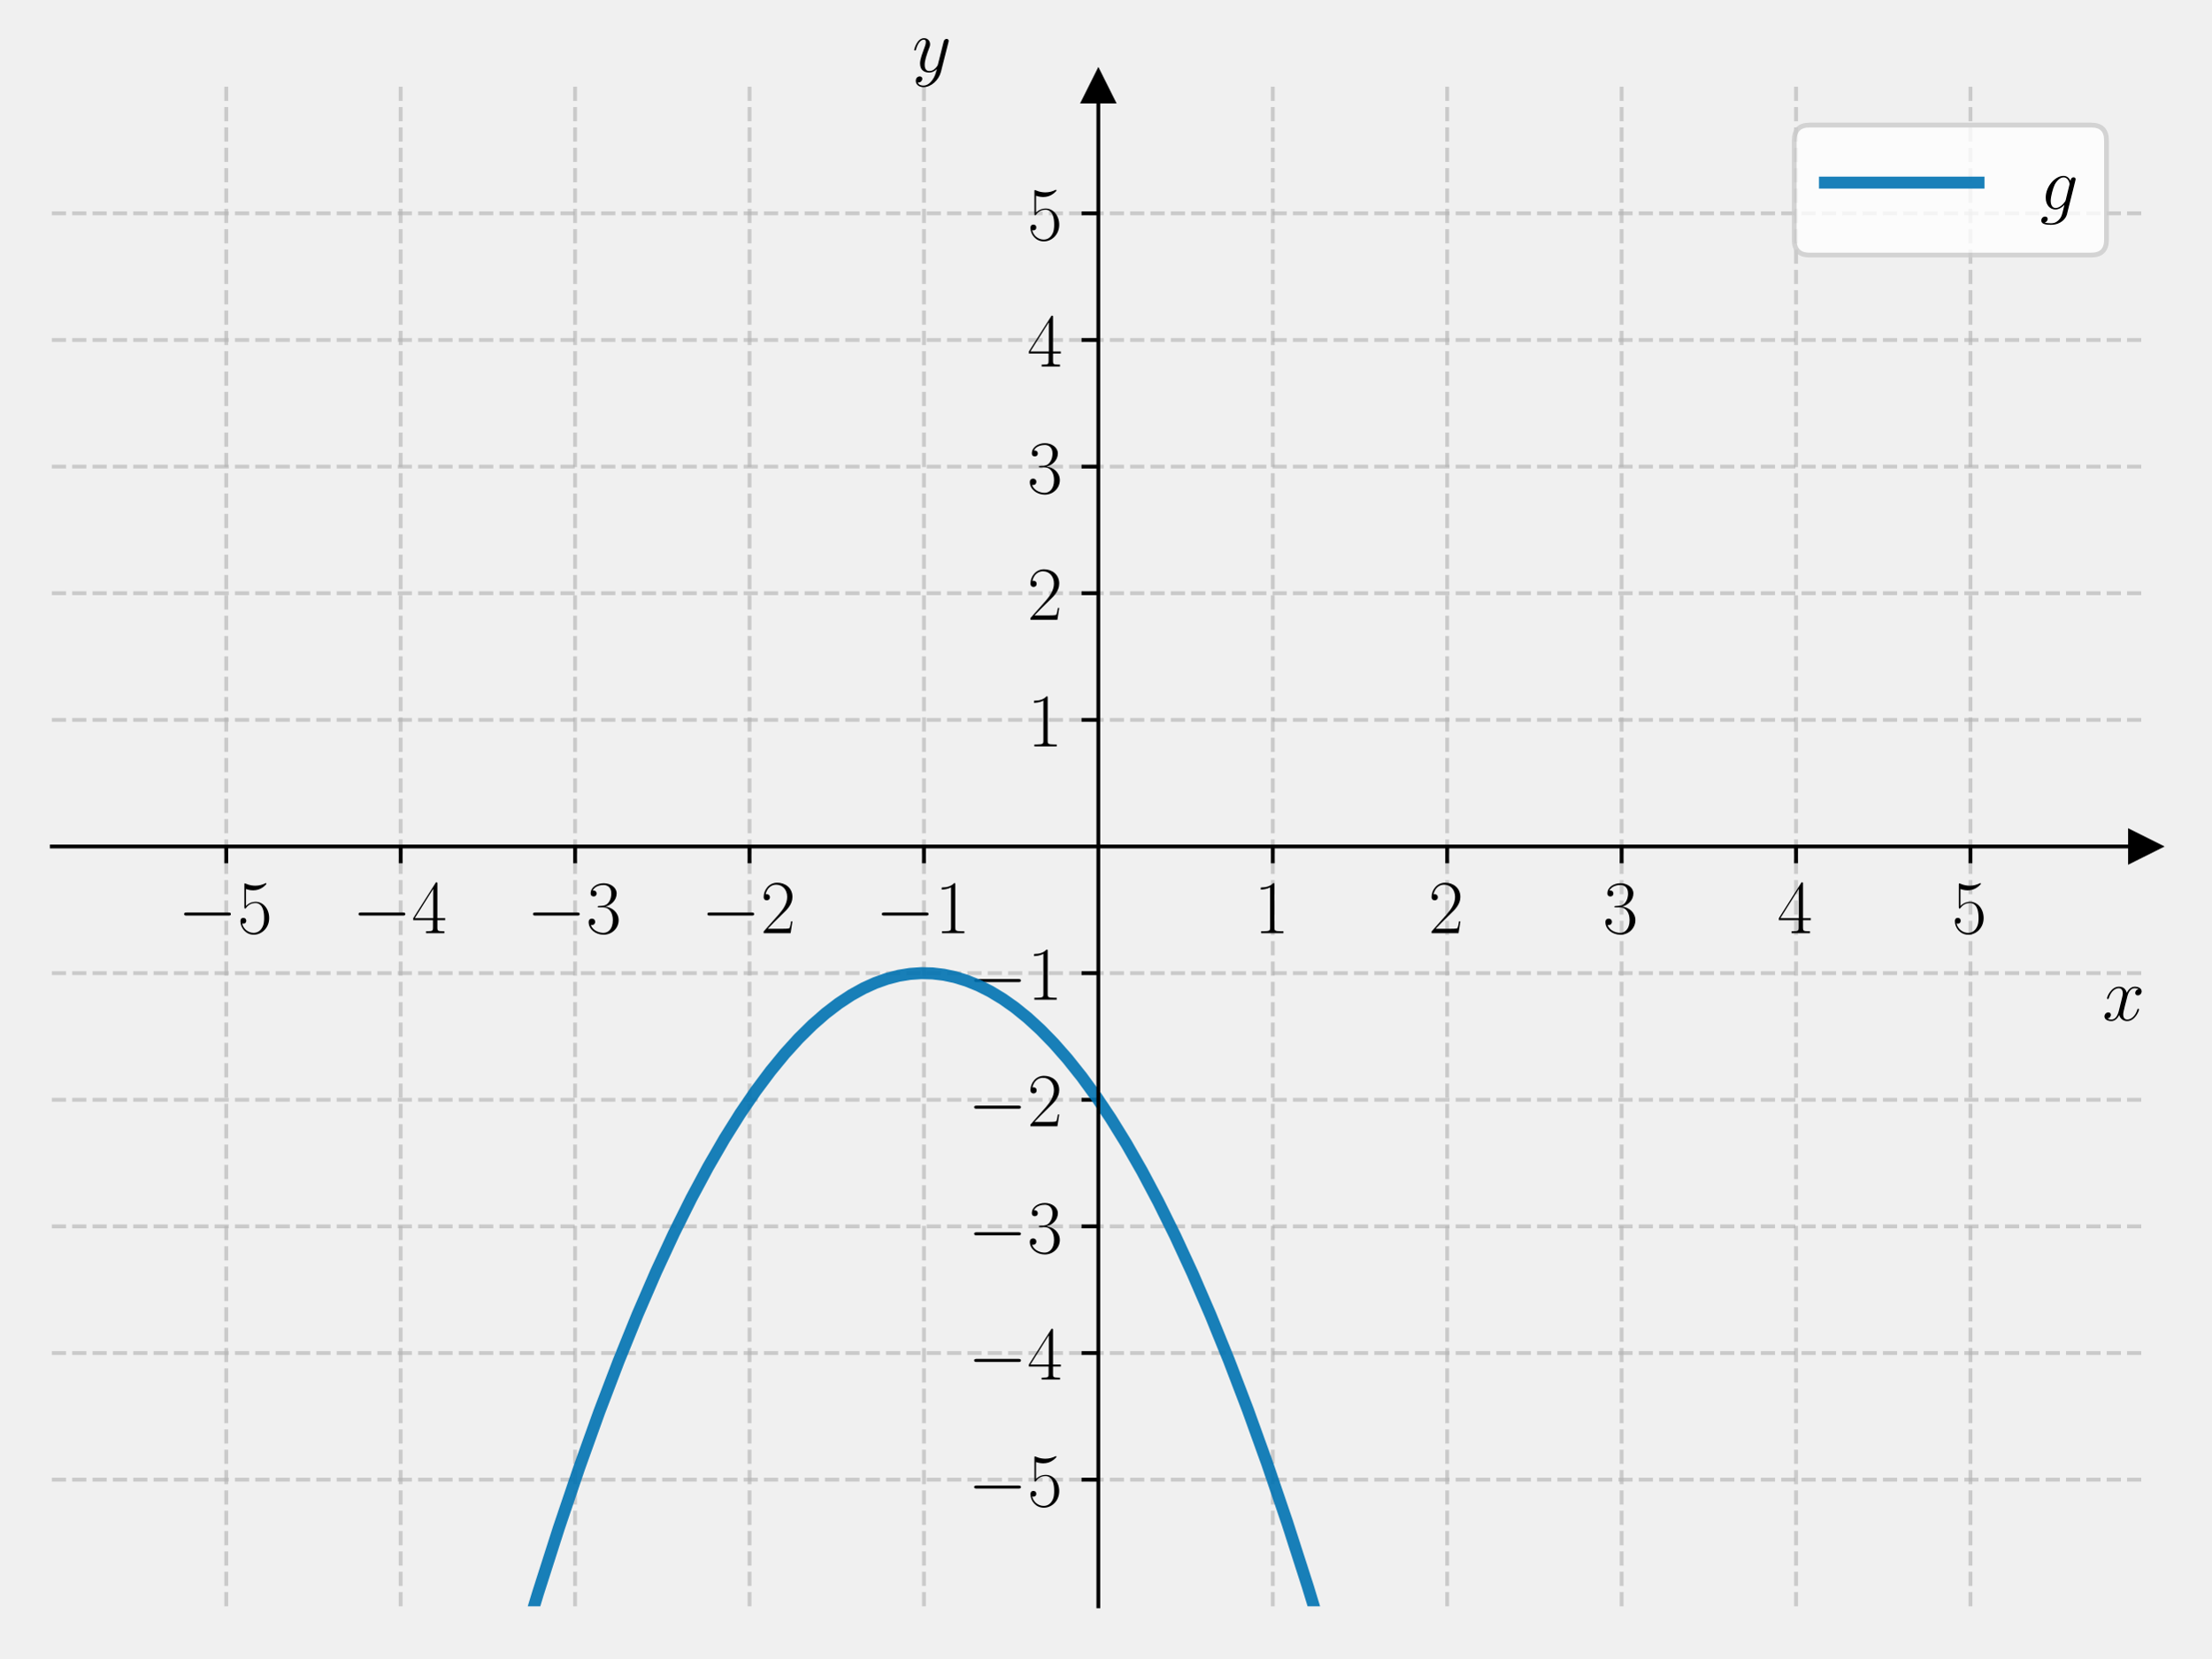
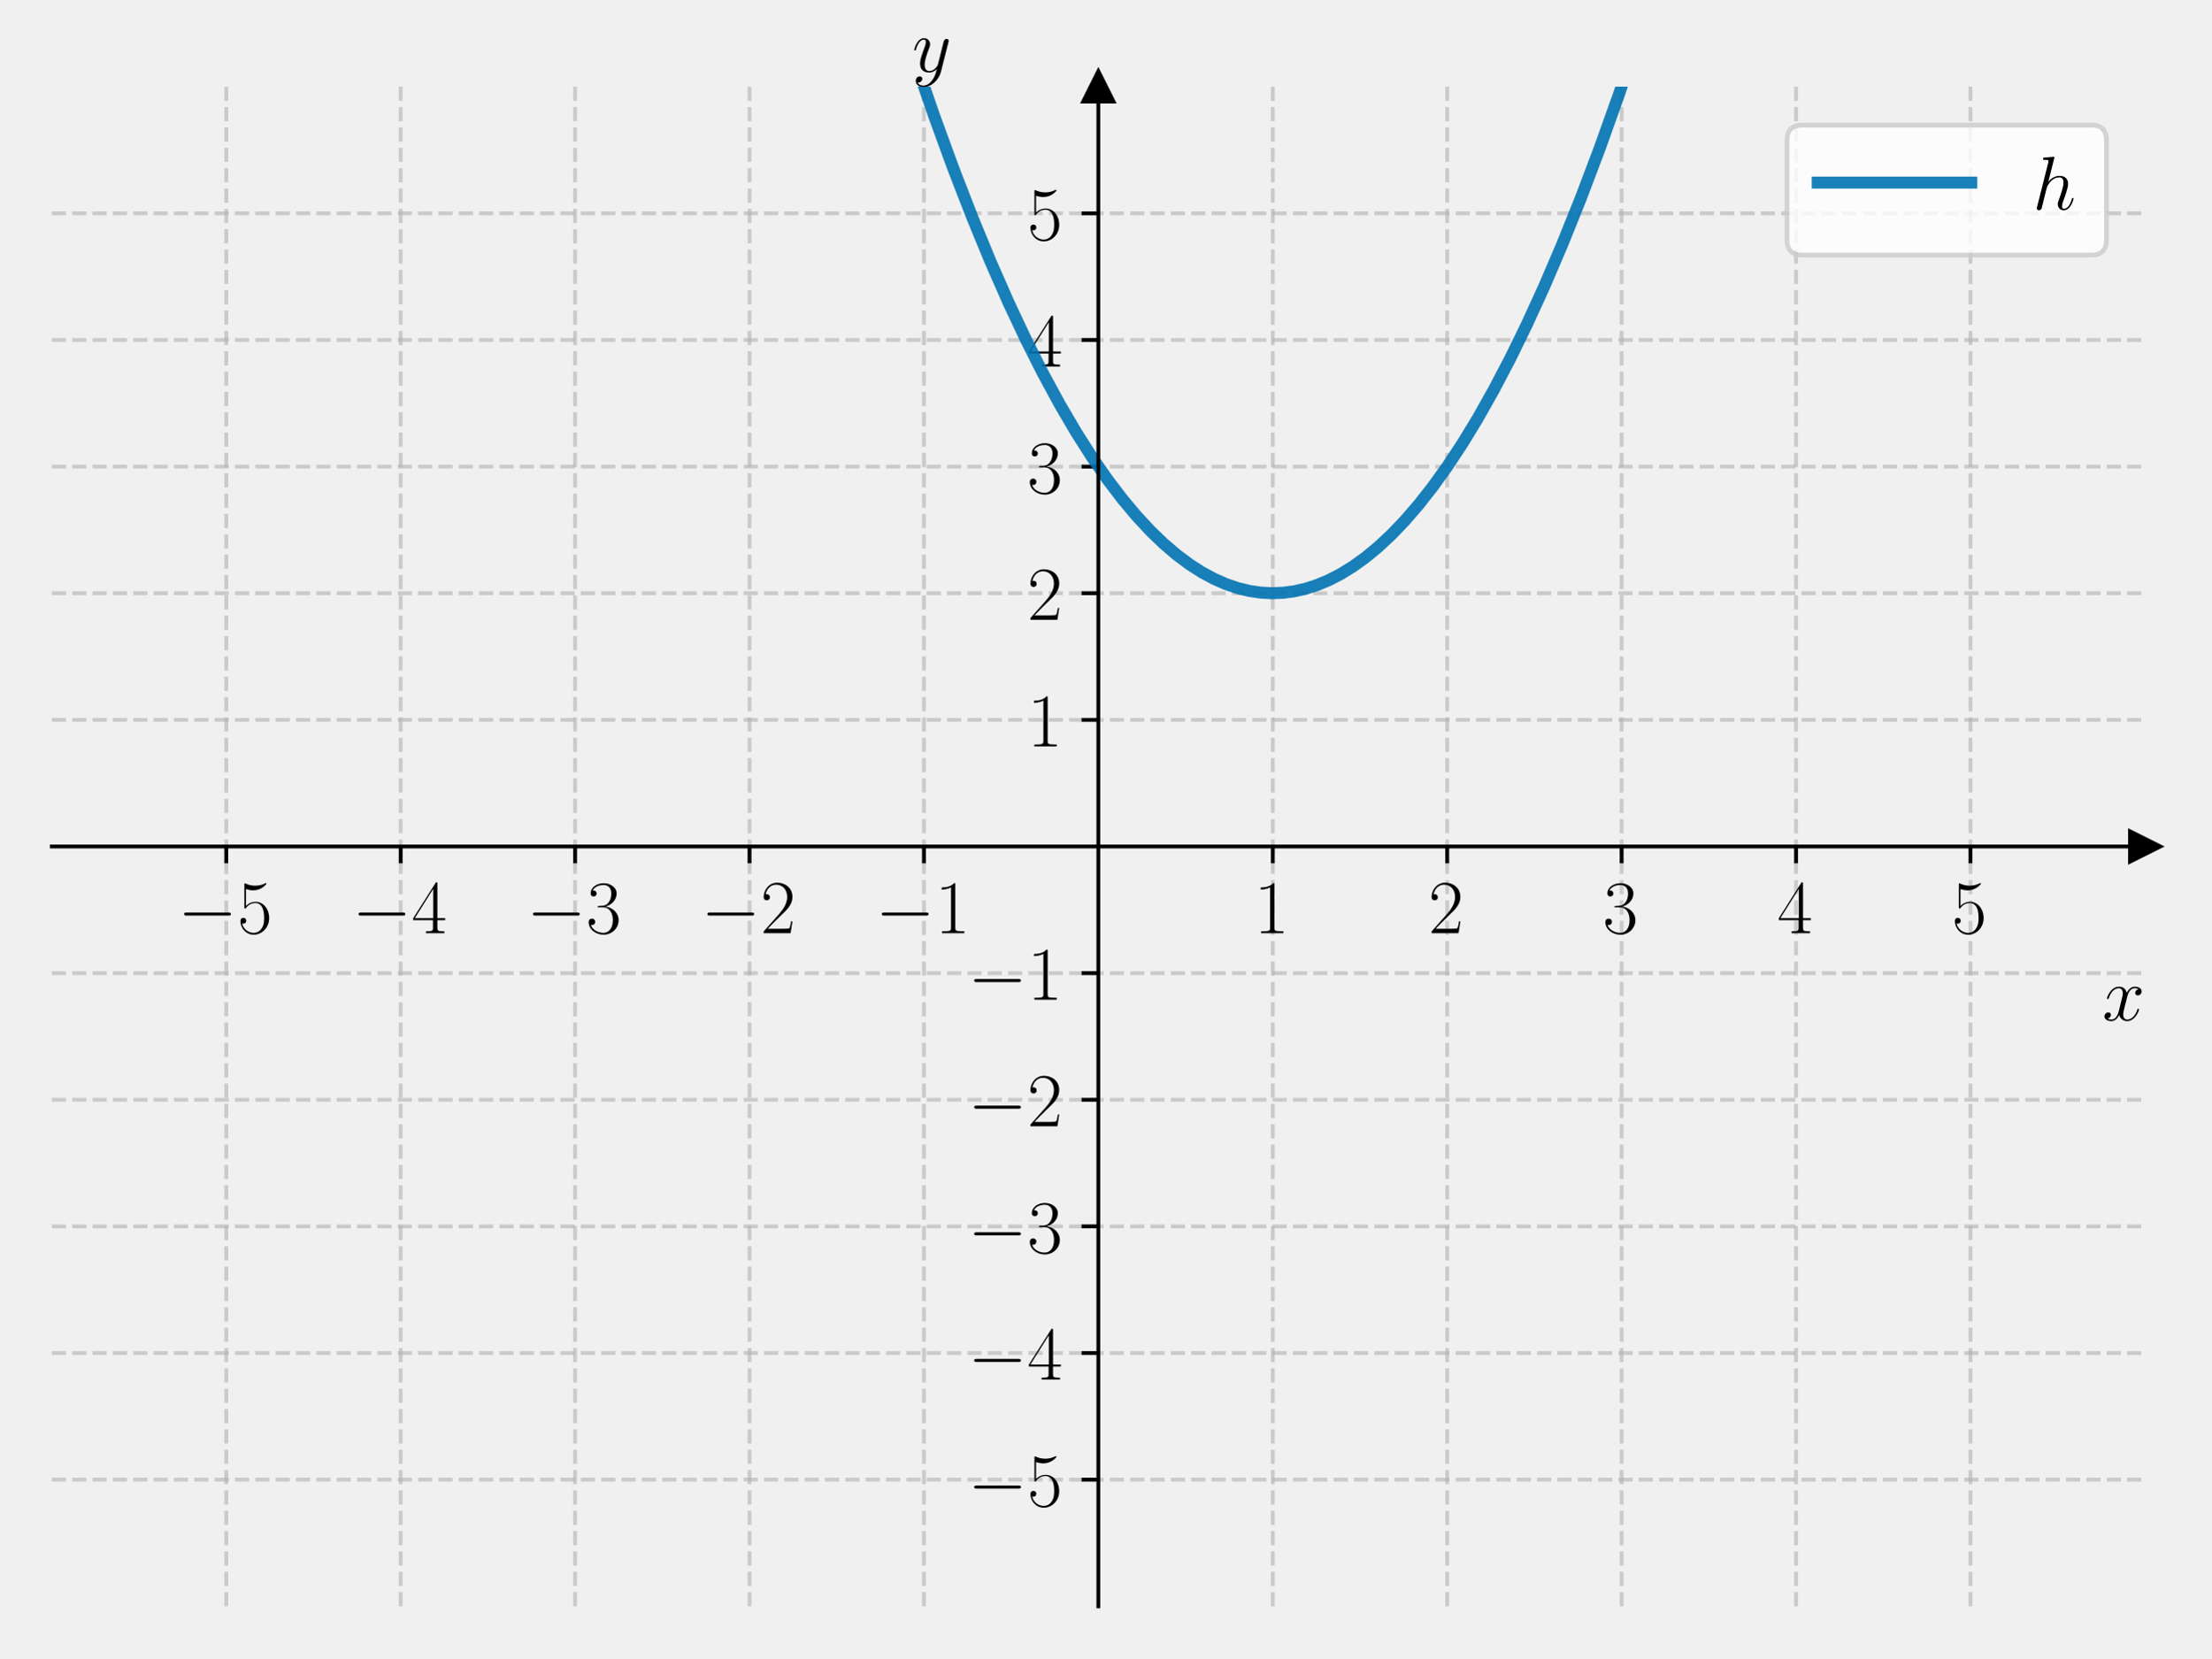
<svg xmlns="http://www.w3.org/2000/svg" xmlns:xlink="http://www.w3.org/1999/xlink" width="460.8pt" height="345.6pt" viewBox="0 0 460.8 345.6" version="1.1">
  <defs>
    <style type="text/css">*{stroke-linejoin: round; stroke-linecap: butt}</style>
  </defs>
  <g id="figure_1">
    <g id="patch_1">
      <path d="M 0 345.6  L 460.8 345.6  L 460.8 0  L 0 0  L 0 345.6  z " style="fill: none" />
    </g>
    <g id="axes_1">
      <g id="patch_2">
        <path d="M 10.8 334.8  L 447 334.8  L 447 18.065  L 10.8 18.065  L 10.8 334.8  z " style="fill: none" />
      </g>
      <g id="matplotlib.axis_1">
        <g id="xtick_1">
          <g id="line2d_1">
-             <path d="M 47.15 334.8  L 47.15 18.065  " clip-path="url(#pd7339c4976)" style="fill: none; stroke-dasharray: 2.96,1.28; stroke-dashoffset: 0; stroke: #b0b0b0; stroke-opacity: 0.6; stroke-width: 0.8" />
+             <path d="M 47.15 334.8  L 47.15 18.065  " clip-path="url(#pfa0131307f)" style="fill: none; stroke-dasharray: 2.96,1.28; stroke-dashoffset: 0; stroke: #b0b0b0; stroke-opacity: 0.6; stroke-width: 0.8" />
          </g>
          <g id="line2d_2">
            <defs>
-               <path id="m76a065bb85" d="M 0 0  L 0 3.5  " style="stroke: #000000; stroke-width: 0.8" />
+               <path id="me1e296fa30" d="M 0 0  L 0 3.5  " style="stroke: #000000; stroke-width: 0.8" />
            </defs>
            <g>
-               <use xlink:href="#m76a065bb85" x="47.15" y="176.432" style="stroke: #000000; stroke-width: 0.8" />
+               <use xlink:href="#me1e296fa30" x="47.15" y="176.432" style="stroke: #000000; stroke-width: 0.8" />
            </g>
          </g>
          <g id="text_1">
            <g transform="translate(37.04901 194.5019) scale(0.16 -0.16)">
              <defs>
                <path id="CMSY10-0" d="M 4218 1472  C 4326 1472 4442 1472 4442 1600  C 4442 1728 4326 1728 4218 1728  L 755 1728  C 646 1728 531 1728 531 1600  C 531 1472 646 1472 755 1472  L 4218 1472  z " transform="scale(0.015625)" />
                <path id="CMR17-35" d="M 730 3692  C 794 3666 1056 3584 1325 3584  C 1920 3584 2246 3911 2432 4100  C 2432 4157 2432 4192 2394 4192  C 2387 4192 2374 4192 2323 4163  C 2099 4058 1837 3973 1517 3973  C 1325 3973 1037 3999 723 4139  C 653 4171 640 4171 634 4171  C 602 4171 595 4164 595 4037  L 595 2203  C 595 2089 595 2057 659 2057  C 691 2057 704 2070 736 2114  C 941 2401 1222 2522 1542 2522  C 1766 2522 2246 2382 2246 1289  C 2246 1085 2246 715 2054 421  C 1894 159 1645 25 1370 25  C 947 25 518 320 403 814  C 429 807 480 795 506 795  C 589 795 749 840 749 1038  C 749 1210 627 1280 506 1280  C 358 1280 262 1190 262 1011  C 262 454 704 -128 1382 -128  C 2042 -128 2669 440 2669 1264  C 2669 2030 2170 2624 1549 2624  C 1222 2624 947 2503 730 2274  L 730 3692  z " transform="scale(0.015625)" />
              </defs>
              <use xlink:href="#CMSY10-0" transform="scale(0.996264)" />
              <use xlink:href="#CMR17-35" transform="translate(77.48747 0) scale(0.996264)" />
            </g>
          </g>
        </g>
        <g id="xtick_2">
          <g id="line2d_3">
-             <path d="M 83.5 334.8  L 83.5 18.065  " clip-path="url(#pd7339c4976)" style="fill: none; stroke-dasharray: 2.96,1.28; stroke-dashoffset: 0; stroke: #b0b0b0; stroke-opacity: 0.6; stroke-width: 0.8" />
+             <path d="M 83.5 334.8  L 83.5 18.065  " clip-path="url(#pfa0131307f)" style="fill: none; stroke-dasharray: 2.96,1.28; stroke-dashoffset: 0; stroke: #b0b0b0; stroke-opacity: 0.6; stroke-width: 0.8" />
          </g>
          <g id="line2d_4">
            <g>
-               <use xlink:href="#m76a065bb85" x="83.5" y="176.432" style="stroke: #000000; stroke-width: 0.8" />
+               <use xlink:href="#me1e296fa30" x="83.5" y="176.432" style="stroke: #000000; stroke-width: 0.8" />
            </g>
          </g>
          <g id="text_2">
            <g transform="translate(73.39901 194.5019) scale(0.16 -0.16)">
              <defs>
                <path id="CMR17-34" d="M 2150 4122  C 2150 4256 2144 4256 2029 4256  L 128 1254  L 128 1088  L 1779 1088  L 1779 457  C 1779 224 1766 160 1318 160  L 1197 160  L 1197 0  C 1402 0 1747 0 1965 0  C 2182 0 2528 0 2733 0  L 2733 160  L 2611 160  C 2163 160 2150 224 2150 457  L 2150 1088  L 2803 1088  L 2803 1254  L 2150 1254  L 2150 4122  z M 1798 3703  L 1798 1254  L 256 1254  L 1798 3703  z " transform="scale(0.015625)" />
              </defs>
              <use xlink:href="#CMSY10-0" transform="scale(0.996264)" />
              <use xlink:href="#CMR17-34" transform="translate(77.48747 0) scale(0.996264)" />
            </g>
          </g>
        </g>
        <g id="xtick_3">
          <g id="line2d_5">
-             <path d="M 119.85 334.8  L 119.85 18.065  " clip-path="url(#pd7339c4976)" style="fill: none; stroke-dasharray: 2.96,1.28; stroke-dashoffset: 0; stroke: #b0b0b0; stroke-opacity: 0.6; stroke-width: 0.8" />
+             <path d="M 119.85 334.8  L 119.85 18.065  " clip-path="url(#pfa0131307f)" style="fill: none; stroke-dasharray: 2.96,1.28; stroke-dashoffset: 0; stroke: #b0b0b0; stroke-opacity: 0.6; stroke-width: 0.8" />
          </g>
          <g id="line2d_6">
            <g>
-               <use xlink:href="#m76a065bb85" x="119.85" y="176.432" style="stroke: #000000; stroke-width: 0.8" />
+               <use xlink:href="#me1e296fa30" x="119.85" y="176.432" style="stroke: #000000; stroke-width: 0.8" />
            </g>
          </g>
          <g id="text_3">
            <g transform="translate(109.749 194.5019) scale(0.16 -0.16)">
              <defs>
                <path id="CMR17-33" d="M 1414 2157  C 1984 2157 2234 1662 2234 1090  C 2234 320 1824 25 1453 25  C 1114 25 563 194 390 693  C 422 680 454 680 486 680  C 640 680 755 782 755 948  C 755 1133 614 1216 486 1216  C 378 1216 211 1165 211 926  C 211 335 787 -128 1466 -128  C 2176 -128 2720 430 2720 1085  C 2720 1707 2208 2157 1600 2227  C 2086 2328 2554 2756 2554 3329  C 2554 3820 2048 4179 1472 4179  C 890 4179 378 3829 378 3329  C 378 3110 544 3072 627 3072  C 762 3072 877 3155 877 3321  C 877 3486 762 3569 627 3569  C 602 3569 570 3569 544 3557  C 730 3959 1235 4032 1459 4032  C 1683 4032 2106 3925 2106 3320  C 2106 3143 2080 2828 1862 2550  C 1670 2304 1453 2304 1242 2284  C 1210 2284 1062 2269 1037 2269  C 992 2263 966 2257 966 2208  C 966 2163 973 2157 1101 2157  L 1414 2157  z " transform="scale(0.015625)" />
              </defs>
              <use xlink:href="#CMSY10-0" transform="scale(0.996264)" />
              <use xlink:href="#CMR17-33" transform="translate(77.48747 0) scale(0.996264)" />
            </g>
          </g>
        </g>
        <g id="xtick_4">
          <g id="line2d_7">
-             <path d="M 156.2 334.8  L 156.2 18.065  " clip-path="url(#pd7339c4976)" style="fill: none; stroke-dasharray: 2.96,1.28; stroke-dashoffset: 0; stroke: #b0b0b0; stroke-opacity: 0.6; stroke-width: 0.8" />
+             <path d="M 156.2 334.8  L 156.2 18.065  " clip-path="url(#pfa0131307f)" style="fill: none; stroke-dasharray: 2.96,1.28; stroke-dashoffset: 0; stroke: #b0b0b0; stroke-opacity: 0.6; stroke-width: 0.8" />
          </g>
          <g id="line2d_8">
            <g>
-               <use xlink:href="#m76a065bb85" x="156.2" y="176.432" style="stroke: #000000; stroke-width: 0.8" />
+               <use xlink:href="#me1e296fa30" x="156.2" y="176.432" style="stroke: #000000; stroke-width: 0.8" />
            </g>
          </g>
          <g id="text_4">
            <g transform="translate(146.099 194.5019) scale(0.16 -0.16)">
              <defs>
                <path id="CMR17-32" d="M 2669 989  L 2554 989  C 2490 536 2438 459 2413 420  C 2381 369 1920 369 1830 369  L 602 369  C 832 619 1280 1072 1824 1597  C 2214 1967 2669 2402 2669 3035  C 2669 3790 2067 4224 1395 4224  C 691 4224 262 3604 262 3030  C 262 2780 448 2748 525 2748  C 589 2748 781 2787 781 3010  C 781 3207 614 3264 525 3264  C 486 3264 448 3258 422 3245  C 544 3790 915 4058 1306 4058  C 1862 4058 2227 3617 2227 3035  C 2227 2479 1901 2000 1536 1584  L 262 146  L 262 0  L 2515 0  L 2669 989  z " transform="scale(0.015625)" />
              </defs>
              <use xlink:href="#CMSY10-0" transform="scale(0.996264)" />
              <use xlink:href="#CMR17-32" transform="translate(77.48747 0) scale(0.996264)" />
            </g>
          </g>
        </g>
        <g id="xtick_5">
          <g id="line2d_9">
-             <path d="M 192.55 334.8  L 192.55 18.065  " clip-path="url(#pd7339c4976)" style="fill: none; stroke-dasharray: 2.96,1.28; stroke-dashoffset: 0; stroke: #b0b0b0; stroke-opacity: 0.6; stroke-width: 0.8" />
+             <path d="M 192.55 334.8  L 192.55 18.065  " clip-path="url(#pfa0131307f)" style="fill: none; stroke-dasharray: 2.96,1.28; stroke-dashoffset: 0; stroke: #b0b0b0; stroke-opacity: 0.6; stroke-width: 0.8" />
          </g>
          <g id="line2d_10">
            <g>
-               <use xlink:href="#m76a065bb85" x="192.55" y="176.432" style="stroke: #000000; stroke-width: 0.8" />
+               <use xlink:href="#me1e296fa30" x="192.55" y="176.432" style="stroke: #000000; stroke-width: 0.8" />
            </g>
          </g>
          <g id="text_5">
            <g transform="translate(182.449 194.5019) scale(0.16 -0.16)">
              <defs>
                <path id="CMR17-31" d="M 1702 4058  C 1702 4192 1696 4192 1606 4192  C 1357 3916 979 3827 621 3827  C 602 3827 570 3827 563 3808  C 557 3795 557 3782 557 3648  C 755 3648 1088 3686 1344 3839  L 1344 461  C 1344 236 1331 160 781 160  L 589 160  L 589 0  C 896 0 1216 0 1523 0  C 1830 0 2150 0 2458 0  L 2458 160  L 2266 160  C 1715 160 1702 230 1702 458  L 1702 4058  z " transform="scale(0.015625)" />
              </defs>
              <use xlink:href="#CMSY10-0" transform="scale(0.996264)" />
              <use xlink:href="#CMR17-31" transform="translate(77.48747 0) scale(0.996264)" />
            </g>
          </g>
        </g>
        <g id="xtick_6">
          <g id="line2d_11">
-             <path d="M 265.25 334.8  L 265.25 18.065  " clip-path="url(#pd7339c4976)" style="fill: none; stroke-dasharray: 2.96,1.28; stroke-dashoffset: 0; stroke: #b0b0b0; stroke-opacity: 0.6; stroke-width: 0.8" />
+             <path d="M 265.25 334.8  L 265.25 18.065  " clip-path="url(#pfa0131307f)" style="fill: none; stroke-dasharray: 2.96,1.28; stroke-dashoffset: 0; stroke: #b0b0b0; stroke-opacity: 0.6; stroke-width: 0.8" />
          </g>
          <g id="line2d_12">
            <g>
-               <use xlink:href="#m76a065bb85" x="265.25" y="176.432" style="stroke: #000000; stroke-width: 0.8" />
+               <use xlink:href="#me1e296fa30" x="265.25" y="176.432" style="stroke: #000000; stroke-width: 0.8" />
            </g>
          </g>
          <g id="text_6">
            <g transform="translate(261.348 194.5019) scale(0.16 -0.16)">
              <use xlink:href="#CMR17-31" transform="scale(0.996264)" />
            </g>
          </g>
        </g>
        <g id="xtick_7">
          <g id="line2d_13">
-             <path d="M 301.6 334.8  L 301.6 18.065  " clip-path="url(#pd7339c4976)" style="fill: none; stroke-dasharray: 2.96,1.28; stroke-dashoffset: 0; stroke: #b0b0b0; stroke-opacity: 0.6; stroke-width: 0.8" />
+             <path d="M 301.6 334.8  L 301.6 18.065  " clip-path="url(#pfa0131307f)" style="fill: none; stroke-dasharray: 2.96,1.28; stroke-dashoffset: 0; stroke: #b0b0b0; stroke-opacity: 0.6; stroke-width: 0.8" />
          </g>
          <g id="line2d_14">
            <g>
-               <use xlink:href="#m76a065bb85" x="301.6" y="176.432" style="stroke: #000000; stroke-width: 0.8" />
+               <use xlink:href="#me1e296fa30" x="301.6" y="176.432" style="stroke: #000000; stroke-width: 0.8" />
            </g>
          </g>
          <g id="text_7">
            <g transform="translate(297.698 194.5019) scale(0.16 -0.16)">
              <use xlink:href="#CMR17-32" transform="scale(0.996264)" />
            </g>
          </g>
        </g>
        <g id="xtick_8">
          <g id="line2d_15">
-             <path d="M 337.95 334.8  L 337.95 18.065  " clip-path="url(#pd7339c4976)" style="fill: none; stroke-dasharray: 2.96,1.28; stroke-dashoffset: 0; stroke: #b0b0b0; stroke-opacity: 0.6; stroke-width: 0.8" />
+             <path d="M 337.95 334.8  L 337.95 18.065  " clip-path="url(#pfa0131307f)" style="fill: none; stroke-dasharray: 2.96,1.28; stroke-dashoffset: 0; stroke: #b0b0b0; stroke-opacity: 0.6; stroke-width: 0.8" />
          </g>
          <g id="line2d_16">
            <g>
-               <use xlink:href="#m76a065bb85" x="337.95" y="176.432" style="stroke: #000000; stroke-width: 0.8" />
+               <use xlink:href="#me1e296fa30" x="337.95" y="176.432" style="stroke: #000000; stroke-width: 0.8" />
            </g>
          </g>
          <g id="text_8">
            <g transform="translate(334.048 194.5019) scale(0.16 -0.16)">
              <use xlink:href="#CMR17-33" transform="scale(0.996264)" />
            </g>
          </g>
        </g>
        <g id="xtick_9">
          <g id="line2d_17">
-             <path d="M 374.3 334.8  L 374.3 18.065  " clip-path="url(#pd7339c4976)" style="fill: none; stroke-dasharray: 2.96,1.28; stroke-dashoffset: 0; stroke: #b0b0b0; stroke-opacity: 0.6; stroke-width: 0.8" />
+             <path d="M 374.3 334.8  L 374.3 18.065  " clip-path="url(#pfa0131307f)" style="fill: none; stroke-dasharray: 2.96,1.28; stroke-dashoffset: 0; stroke: #b0b0b0; stroke-opacity: 0.6; stroke-width: 0.8" />
          </g>
          <g id="line2d_18">
            <g>
-               <use xlink:href="#m76a065bb85" x="374.3" y="176.432" style="stroke: #000000; stroke-width: 0.8" />
+               <use xlink:href="#me1e296fa30" x="374.3" y="176.432" style="stroke: #000000; stroke-width: 0.8" />
            </g>
          </g>
          <g id="text_9">
            <g transform="translate(370.398 194.5019) scale(0.16 -0.16)">
              <use xlink:href="#CMR17-34" transform="scale(0.996264)" />
            </g>
          </g>
        </g>
        <g id="xtick_10">
          <g id="line2d_19">
-             <path d="M 410.65 334.8  L 410.65 18.065  " clip-path="url(#pd7339c4976)" style="fill: none; stroke-dasharray: 2.96,1.28; stroke-dashoffset: 0; stroke: #b0b0b0; stroke-opacity: 0.6; stroke-width: 0.8" />
+             <path d="M 410.65 334.8  L 410.65 18.065  " clip-path="url(#pfa0131307f)" style="fill: none; stroke-dasharray: 2.96,1.28; stroke-dashoffset: 0; stroke: #b0b0b0; stroke-opacity: 0.6; stroke-width: 0.8" />
          </g>
          <g id="line2d_20">
            <g>
-               <use xlink:href="#m76a065bb85" x="410.65" y="176.432" style="stroke: #000000; stroke-width: 0.8" />
+               <use xlink:href="#me1e296fa30" x="410.65" y="176.432" style="stroke: #000000; stroke-width: 0.8" />
            </g>
          </g>
          <g id="text_10">
            <g transform="translate(406.748 194.5019) scale(0.16 -0.16)">
              <use xlink:href="#CMR17-35" transform="scale(0.996264)" />
            </g>
          </g>
        </g>
        <g id="text_11">
          <g transform="translate(438.1306 212.6709) scale(0.16 -0.16)">
            <defs>
              <path id="CMMI12-78" d="M 3034 2606  C 2829 2567 2752 2414 2752 2293  C 2752 2139 2874 2088 2963 2088  C 3155 2088 3290 2254 3290 2427  C 3290 2695 2982 2816 2714 2816  C 2323 2816 2106 2433 2048 2312  C 1901 2816 1504 2816 1389 2816  C 736 2816 390 1980 390 1839  C 390 1814 416 1782 461 1782  C 512 1782 525 1820 538 1846  C 755 2555 1184 2689 1370 2689  C 1658 2689 1715 2420 1715 2267  C 1715 2127 1677 1980 1600 1673  L 1382 798  C 1286 415 1101 64 762 64  C 730 64 570 64 435 147  C 666 192 717 383 717 460  C 717 588 621 664 499 664  C 346 664 179 530 179 326  C 179 57 480 -64 755 -64  C 1062 -64 1280 179 1414 441  C 1517 64 1837 -64 2074 -64  C 2726 -64 3072 773 3072 913  C 3072 945 3046 971 3008 971  C 2950 971 2944 939 2925 888  C 2752 326 2381 64 2093 64  C 1869 64 1747 230 1747 492  C 1747 632 1773 734 1875 1156  L 2099 2024  C 2195 2408 2413 2689 2707 2689  C 2720 2689 2899 2689 3034 2606  z " transform="scale(0.015625)" />
            </defs>
            <use xlink:href="#CMMI12-78" transform="scale(0.996264)" />
          </g>
        </g>
      </g>
      <g id="matplotlib.axis_2">
        <g id="ytick_1">
          <g id="line2d_21">
-             <path d="M 10.8 308.405  L 447 308.405  " clip-path="url(#pd7339c4976)" style="fill: none; stroke-dasharray: 2.96,1.28; stroke-dashoffset: 0; stroke: #b0b0b0; stroke-opacity: 0.6; stroke-width: 0.8" />
+             <path d="M 10.8 308.405  L 447 308.405  " clip-path="url(#pfa0131307f)" style="fill: none; stroke-dasharray: 2.96,1.28; stroke-dashoffset: 0; stroke: #b0b0b0; stroke-opacity: 0.6; stroke-width: 0.8" />
          </g>
          <g id="line2d_22">
            <defs>
-               <path id="m83f06ae872" d="M 0 0  L -3.5 0  " style="stroke: #000000; stroke-width: 0.8" />
+               <path id="ma322298fe0" d="M 0 0  L -3.5 0  " style="stroke: #000000; stroke-width: 0.8" />
            </defs>
            <g>
-               <use xlink:href="#m83f06ae872" x="228.9" y="308.405" style="stroke: #000000; stroke-width: 0.8" />
+               <use xlink:href="#ma322298fe0" x="228.9" y="308.405" style="stroke: #000000; stroke-width: 0.8" />
            </g>
          </g>
          <g id="text_12">
            <g transform="translate(201.698 313.9402) scale(0.16 -0.16)">
              <use xlink:href="#CMSY10-0" transform="scale(0.996264)" />
              <use xlink:href="#CMR17-35" transform="translate(77.48747 0) scale(0.996264)" />
            </g>
          </g>
        </g>
        <g id="ytick_2">
          <g id="line2d_23">
-             <path d="M 10.8 282.011  L 447 282.011  " clip-path="url(#pd7339c4976)" style="fill: none; stroke-dasharray: 2.96,1.28; stroke-dashoffset: 0; stroke: #b0b0b0; stroke-opacity: 0.6; stroke-width: 0.8" />
+             <path d="M 10.8 282.011  L 447 282.011  " clip-path="url(#pfa0131307f)" style="fill: none; stroke-dasharray: 2.96,1.28; stroke-dashoffset: 0; stroke: #b0b0b0; stroke-opacity: 0.6; stroke-width: 0.8" />
          </g>
          <g id="line2d_24">
            <g>
-               <use xlink:href="#m83f06ae872" x="228.9" y="282.011" style="stroke: #000000; stroke-width: 0.8" />
+               <use xlink:href="#ma322298fe0" x="228.9" y="282.011" style="stroke: #000000; stroke-width: 0.8" />
            </g>
          </g>
          <g id="text_13">
            <g transform="translate(201.698 287.5455) scale(0.16 -0.16)">
              <use xlink:href="#CMSY10-0" transform="scale(0.996264)" />
              <use xlink:href="#CMR17-34" transform="translate(77.48747 0) scale(0.996264)" />
            </g>
          </g>
        </g>
        <g id="ytick_3">
          <g id="line2d_25">
-             <path d="M 10.8 255.616  L 447 255.616  " clip-path="url(#pd7339c4976)" style="fill: none; stroke-dasharray: 2.96,1.28; stroke-dashoffset: 0; stroke: #b0b0b0; stroke-opacity: 0.6; stroke-width: 0.8" />
+             <path d="M 10.8 255.616  L 447 255.616  " clip-path="url(#pfa0131307f)" style="fill: none; stroke-dasharray: 2.96,1.28; stroke-dashoffset: 0; stroke: #b0b0b0; stroke-opacity: 0.6; stroke-width: 0.8" />
          </g>
          <g id="line2d_26">
            <g>
-               <use xlink:href="#m83f06ae872" x="228.9" y="255.616" style="stroke: #000000; stroke-width: 0.8" />
+               <use xlink:href="#ma322298fe0" x="228.9" y="255.616" style="stroke: #000000; stroke-width: 0.8" />
            </g>
          </g>
          <g id="text_14">
            <g transform="translate(201.698 261.1509) scale(0.16 -0.16)">
              <use xlink:href="#CMSY10-0" transform="scale(0.996264)" />
              <use xlink:href="#CMR17-33" transform="translate(77.48747 0) scale(0.996264)" />
            </g>
          </g>
        </g>
        <g id="ytick_4">
          <g id="line2d_27">
-             <path d="M 10.8 229.222  L 447 229.222  " clip-path="url(#pd7339c4976)" style="fill: none; stroke-dasharray: 2.96,1.28; stroke-dashoffset: 0; stroke: #b0b0b0; stroke-opacity: 0.6; stroke-width: 0.8" />
+             <path d="M 10.8 229.222  L 447 229.222  " clip-path="url(#pfa0131307f)" style="fill: none; stroke-dasharray: 2.96,1.28; stroke-dashoffset: 0; stroke: #b0b0b0; stroke-opacity: 0.6; stroke-width: 0.8" />
          </g>
          <g id="line2d_28">
            <g>
-               <use xlink:href="#m83f06ae872" x="228.9" y="229.222" style="stroke: #000000; stroke-width: 0.8" />
+               <use xlink:href="#ma322298fe0" x="228.9" y="229.222" style="stroke: #000000; stroke-width: 0.8" />
            </g>
          </g>
          <g id="text_15">
            <g transform="translate(201.698 234.7563) scale(0.16 -0.16)">
              <use xlink:href="#CMSY10-0" transform="scale(0.996264)" />
              <use xlink:href="#CMR17-32" transform="translate(77.48747 0) scale(0.996264)" />
            </g>
          </g>
        </g>
        <g id="ytick_5">
          <g id="line2d_29">
-             <path d="M 10.8 202.827  L 447 202.827  " clip-path="url(#pd7339c4976)" style="fill: none; stroke-dasharray: 2.96,1.28; stroke-dashoffset: 0; stroke: #b0b0b0; stroke-opacity: 0.6; stroke-width: 0.8" />
+             <path d="M 10.8 202.827  L 447 202.827  " clip-path="url(#pfa0131307f)" style="fill: none; stroke-dasharray: 2.96,1.28; stroke-dashoffset: 0; stroke: #b0b0b0; stroke-opacity: 0.6; stroke-width: 0.8" />
          </g>
          <g id="line2d_30">
            <g>
-               <use xlink:href="#m83f06ae872" x="228.9" y="202.827" style="stroke: #000000; stroke-width: 0.8" />
+               <use xlink:href="#ma322298fe0" x="228.9" y="202.827" style="stroke: #000000; stroke-width: 0.8" />
            </g>
          </g>
          <g id="text_16">
            <g transform="translate(201.698 208.3617) scale(0.16 -0.16)">
              <use xlink:href="#CMSY10-0" transform="scale(0.996264)" />
              <use xlink:href="#CMR17-31" transform="translate(77.48747 0) scale(0.996264)" />
            </g>
          </g>
        </g>
        <g id="ytick_6">
          <g id="line2d_31">
-             <path d="M 10.8 150.038  L 447 150.038  " clip-path="url(#pd7339c4976)" style="fill: none; stroke-dasharray: 2.96,1.28; stroke-dashoffset: 0; stroke: #b0b0b0; stroke-opacity: 0.6; stroke-width: 0.8" />
+             <path d="M 10.8 150.038  L 447 150.038  " clip-path="url(#pfa0131307f)" style="fill: none; stroke-dasharray: 2.96,1.28; stroke-dashoffset: 0; stroke: #b0b0b0; stroke-opacity: 0.6; stroke-width: 0.8" />
          </g>
          <g id="line2d_32">
            <g>
-               <use xlink:href="#m83f06ae872" x="228.9" y="150.038" style="stroke: #000000; stroke-width: 0.8" />
+               <use xlink:href="#ma322298fe0" x="228.9" y="150.038" style="stroke: #000000; stroke-width: 0.8" />
            </g>
          </g>
          <g id="text_17">
            <g transform="translate(214.096 155.5724) scale(0.16 -0.16)">
              <use xlink:href="#CMR17-31" transform="scale(0.996264)" />
            </g>
          </g>
        </g>
        <g id="ytick_7">
          <g id="line2d_33">
-             <path d="M 10.8 123.643  L 447 123.643  " clip-path="url(#pd7339c4976)" style="fill: none; stroke-dasharray: 2.96,1.28; stroke-dashoffset: 0; stroke: #b0b0b0; stroke-opacity: 0.6; stroke-width: 0.8" />
+             <path d="M 10.8 123.643  L 447 123.643  " clip-path="url(#pfa0131307f)" style="fill: none; stroke-dasharray: 2.96,1.28; stroke-dashoffset: 0; stroke: #b0b0b0; stroke-opacity: 0.6; stroke-width: 0.8" />
          </g>
          <g id="line2d_34">
            <g>
-               <use xlink:href="#m83f06ae872" x="228.9" y="123.643" style="stroke: #000000; stroke-width: 0.8" />
+               <use xlink:href="#ma322298fe0" x="228.9" y="123.643" style="stroke: #000000; stroke-width: 0.8" />
            </g>
          </g>
          <g id="text_18">
            <g transform="translate(214.096 129.1778) scale(0.16 -0.16)">
              <use xlink:href="#CMR17-32" transform="scale(0.996264)" />
            </g>
          </g>
        </g>
        <g id="ytick_8">
          <g id="line2d_35">
-             <path d="M 10.8 97.248  L 447 97.248  " clip-path="url(#pd7339c4976)" style="fill: none; stroke-dasharray: 2.96,1.28; stroke-dashoffset: 0; stroke: #b0b0b0; stroke-opacity: 0.6; stroke-width: 0.8" />
+             <path d="M 10.8 97.248  L 447 97.248  " clip-path="url(#pfa0131307f)" style="fill: none; stroke-dasharray: 2.96,1.28; stroke-dashoffset: 0; stroke: #b0b0b0; stroke-opacity: 0.6; stroke-width: 0.8" />
          </g>
          <g id="line2d_36">
            <g>
-               <use xlink:href="#m83f06ae872" x="228.9" y="97.248" style="stroke: #000000; stroke-width: 0.8" />
+               <use xlink:href="#ma322298fe0" x="228.9" y="97.248" style="stroke: #000000; stroke-width: 0.8" />
            </g>
          </g>
          <g id="text_19">
            <g transform="translate(214.096 102.7832) scale(0.16 -0.16)">
              <use xlink:href="#CMR17-33" transform="scale(0.996264)" />
            </g>
          </g>
        </g>
        <g id="ytick_9">
          <g id="line2d_37">
-             <path d="M 10.8 70.854  L 447 70.854  " clip-path="url(#pd7339c4976)" style="fill: none; stroke-dasharray: 2.96,1.28; stroke-dashoffset: 0; stroke: #b0b0b0; stroke-opacity: 0.6; stroke-width: 0.8" />
+             <path d="M 10.8 70.854  L 447 70.854  " clip-path="url(#pfa0131307f)" style="fill: none; stroke-dasharray: 2.96,1.28; stroke-dashoffset: 0; stroke: #b0b0b0; stroke-opacity: 0.6; stroke-width: 0.8" />
          </g>
          <g id="line2d_38">
            <g>
-               <use xlink:href="#m83f06ae872" x="228.9" y="70.854" style="stroke: #000000; stroke-width: 0.8" />
+               <use xlink:href="#ma322298fe0" x="228.9" y="70.854" style="stroke: #000000; stroke-width: 0.8" />
            </g>
          </g>
          <g id="text_20">
            <g transform="translate(214.096 76.38857) scale(0.16 -0.16)">
              <use xlink:href="#CMR17-34" transform="scale(0.996264)" />
            </g>
          </g>
        </g>
        <g id="ytick_10">
          <g id="line2d_39">
-             <path d="M 10.8 44.459  L 447 44.459  " clip-path="url(#pd7339c4976)" style="fill: none; stroke-dasharray: 2.96,1.28; stroke-dashoffset: 0; stroke: #b0b0b0; stroke-opacity: 0.6; stroke-width: 0.8" />
+             <path d="M 10.8 44.459  L 447 44.459  " clip-path="url(#pfa0131307f)" style="fill: none; stroke-dasharray: 2.96,1.28; stroke-dashoffset: 0; stroke: #b0b0b0; stroke-opacity: 0.6; stroke-width: 0.8" />
          </g>
          <g id="line2d_40">
            <g>
-               <use xlink:href="#m83f06ae872" x="228.9" y="44.459" style="stroke: #000000; stroke-width: 0.8" />
+               <use xlink:href="#ma322298fe0" x="228.9" y="44.459" style="stroke: #000000; stroke-width: 0.8" />
            </g>
          </g>
          <g id="text_21">
            <g transform="translate(214.096 49.99395) scale(0.16 -0.16)">
              <use xlink:href="#CMR17-35" transform="scale(0.996264)" />
            </g>
          </g>
        </g>
        <g id="text_22">
          <g transform="translate(190.0877 14.96506) scale(0.16 -0.16)">
            <defs>
              <path id="CMMI12-79" d="M 1683 -700  C 1510 -939 1261 -1152 947 -1152  C 870 -1152 563 -1152 467 -889  C 486 -895 518 -895 531 -895  C 723 -895 851 -729 851 -582  C 851 -435 730 -384 634 -384  C 531 -384 307 -458 307 -759  C 307 -1071 582 -1286 947 -1286  C 1587 -1286 2234 -700 2413 6  L 3040 2485  C 3046 2517 3059 2556 3059 2594  C 3059 2689 2982 2753 2886 2753  C 2829 2753 2694 2727 2643 2535  L 2170 658  C 2138 543 2138 530 2086 460  C 1958 281 1747 64 1440 64  C 1082 64 1050 415 1050 588  C 1050 952 1222 1443 1395 1903  C 1466 2088 1504 2178 1504 2305  C 1504 2574 1312 2816 998 2816  C 410 2816 173 1890 173 1839  C 173 1814 198 1782 243 1782  C 301 1782 307 1807 333 1897  C 486 2433 730 2689 979 2689  C 1037 2689 1146 2689 1146 2478  C 1146 2312 1075 2127 979 1884  C 666 1047 666 837 666 683  C 666 77 1101 -64 1421 -64  C 1606 -64 1837 -6 2061 230  L 2067 224  C 1971 -147 1907 -392 1683 -700  z " transform="scale(0.015625)" />
            </defs>
            <use xlink:href="#CMMI12-79" transform="scale(0.996264)" />
          </g>
        </g>
      </g>
      <g id="line2d_41">
        <defs>
-           <path id="m257b3cf0e2" d="M 3 0  L -3 -3  L -3 3  z " style="stroke: #000000; stroke-linejoin: miter" />
+           <path id="m6e97256a76" d="M 3 0  L -3 -3  L -3 3  z " style="stroke: #000000; stroke-linejoin: miter" />
        </defs>
        <g>
-           <use xlink:href="#m257b3cf0e2" x="447" y="176.432" style="stroke: #000000; stroke-linejoin: miter" />
+           <use xlink:href="#m6e97256a76" x="447" y="176.432" style="stroke: #000000; stroke-linejoin: miter" />
        </g>
      </g>
      <g id="line2d_42">
        <defs>
-           <path id="m60679842cc" d="M 0 -3  L -3 3  L 3 3  z " style="stroke: #000000; stroke-linejoin: miter" />
+           <path id="m194f0600f2" d="M 0 -3  L -3 3  L 3 3  z " style="stroke: #000000; stroke-linejoin: miter" />
        </defs>
        <g>
-           <use xlink:href="#m60679842cc" x="228.9" y="18.065" style="stroke: #000000; stroke-linejoin: miter" />
+           <use xlink:href="#m194f0600f2" x="228.9" y="18.065" style="stroke: #000000; stroke-linejoin: miter" />
        </g>
      </g>
      <g id="line2d_43">
-         <path d="M 107.713 346.6  L 112.101 332.113  L 116.468 318.457  L 120.729 305.868  L 124.883 294.293  L 128.931 283.677  L 132.872 273.97  L 136.707 265.121  L 140.435 257.081  L 144.057 249.802  L 147.572 243.239  L 150.981 237.346  L 154.283 232.079  L 157.478 227.398  L 160.567 223.26  L 163.55 219.627  L 166.426 216.46  L 169.302 213.623  L 172.072 211.204  L 174.735 209.167  L 177.398 207.413  L 179.954 205.996  L 182.404 204.883  L 184.854 204.01  L 187.304 203.377  L 189.647 202.995  L 191.991 202.833  L 194.334 202.89  L 196.678 203.167  L 199.021 203.663  L 201.471 204.417  L 203.921 205.41  L 206.371 206.643  L 208.927 208.185  L 211.484 209.988  L 214.147 212.144  L 216.81 214.584  L 219.579 217.421  L 222.456 220.692  L 225.438 224.433  L 228.421 228.53  L 231.51 233.148  L 234.705 238.326  L 238.007 244.105  L 241.416 250.527  L 244.931 257.637  L 248.553 265.478  L 252.281 274.097  L 256.116 283.542  L 260.057 293.861  L 264.105 305.106  L 268.259 317.326  L 272.52 330.577  L 276.887 344.911  L 277.387 346.6  L 277.387 346.6  " clip-path="url(#pd7339c4976)" style="fill: none; stroke: #0072b2; stroke-opacity: 0.9; stroke-width: 2.5; stroke-linecap: square" />
+         <path d="M 186.258 -1  L 190.499 12.025  L 194.654 24.087  L 198.702 35.176  L 202.643 45.344  L 206.478 54.642  L 210.206 63.119  L 213.827 70.821  L 217.343 77.796  L 220.858 84.277  L 224.266 90.09  L 227.568 95.279  L 230.764 99.886  L 233.853 103.952  L 236.836 107.515  L 239.712 110.615  L 242.481 113.287  L 245.251 115.653  L 247.914 117.639  L 250.47 119.28  L 253.027 120.658  L 255.477 121.735  L 257.927 122.572  L 260.377 123.169  L 262.72 123.515  L 265.064 123.642  L 267.407 123.55  L 269.75 123.238  L 272.094 122.707  L 274.544 121.918  L 276.994 120.888  L 279.444 119.619  L 282 118.038  L 284.557 116.197  L 287.22 114.001  L 289.989 111.417  L 292.759 108.527  L 295.635 105.2  L 298.617 101.402  L 301.707 97.093  L 304.796 92.404  L 307.991 87.151  L 311.293 81.294  L 314.702 74.792  L 318.217 67.6  L 321.839 59.674  L 325.567 50.968  L 329.402 41.433  L 333.343 31.022  L 337.391 19.683  L 341.545 7.365  L 344.242 -1  L 344.242 -1  " clip-path="url(#pfa0131307f)" style="fill: none; stroke: #0072b2; stroke-opacity: 0.9; stroke-width: 2.5; stroke-linecap: square" />
      </g>
      <g id="patch_3">
        <path d="M 228.9 334.8  L 228.9 18.065  " style="fill: none; stroke: #000000; stroke-width: 0.8; stroke-linejoin: miter; stroke-linecap: square" />
      </g>
      <g id="patch_4">
        <path d="M 447 334.8  L 447 18.065  " style="fill: none" />
      </g>
      <g id="patch_5">
        <path d="M 10.8 176.432  L 447 176.432  " style="fill: none; stroke: #000000; stroke-width: 0.8; stroke-linejoin: miter; stroke-linecap: square" />
      </g>
      <g id="patch_6">
        <path d="M 10.8 18.065  L 447 18.065  " style="fill: none" />
      </g>
      <g id="legend_1">
        <g id="patch_7">
-           <path d="M 377.126 53.164  L 435.8 53.164  Q 439 53.164 439 49.964  L 439 29.265  Q 439 26.065 435.8 26.065  L 377.126 26.065  Q 373.926 26.065 373.926 29.265  L 373.926 49.964  Q 373.926 53.164 377.126 53.164  z " style="fill: #ffffff; opacity: 0.8; stroke: #cccccc; stroke-linejoin: miter" />
+           <path d="M 375.615 53.164  L 435.8 53.164  Q 439 53.164 439 49.964  L 439 29.265  Q 439 26.065 435.8 26.065  L 375.615 26.065  Q 372.415 26.065 372.415 29.265  L 372.415 49.964  Q 372.415 53.164 375.615 53.164  z " style="fill: #ffffff; opacity: 0.8; stroke: #cccccc; stroke-linejoin: miter" />
        </g>
        <g id="line2d_44">
-           <path d="M 380.326 38.065  L 396.326 38.065  L 412.326 38.065  " style="fill: none; stroke: #0072b2; stroke-opacity: 0.9; stroke-width: 2.5; stroke-linecap: square" />
+           <path d="M 378.815 38.065  L 394.815 38.065  L 410.815 38.065  " style="fill: none; stroke: #0072b2; stroke-opacity: 0.9; stroke-width: 2.5; stroke-linecap: square" />
        </g>
        <g id="text_23">
-           <g transform="translate(425.1263 43.66453) scale(0.16 -0.16)">
+           <g transform="translate(423.6153 43.66453) scale(0.16 -0.16)">
            <defs>
-               <path id="CMMI12-67" d="M 2163 811  C 2138 709 2125 683 2042 588  C 1779 249 1510 128 1312 128  C 1101 128 902 294 902 734  C 902 1073 1094 1788 1235 2076  C 1421 2433 1709 2689 1978 2689  C 2400 2689 2483 2165 2483 2127  L 2464 2037  L 2163 811  z M 2560 2395  C 2477 2580 2298 2816 1978 2816  C 1280 2816 486 1941 486 990  C 486 326 890 0 1299 0  C 1638 0 1939 268 2054 396  L 1914 -171  C 1824 -516 1786 -674 1555 -894  C 1293 -1152 1050 -1152 909 -1152  C 717 -1152 557 -1139 397 -1089  C 602 -1033 653 -858 653 -789  C 653 -689 576 -588 435 -588  C 282 -588 115 -714 115 -922  C 115 -1180 378 -1280 922 -1280  C 1747 -1280 2176 -753 2259 -410  L 2970 2435  C 2989 2511 2989 2524 2989 2536  C 2989 2625 2918 2695 2822 2695  C 2669 2695 2579 2567 2560 2395  z " transform="scale(0.015625)" />
+               <path id="CMMI12-68" d="M 1798 4257  C 1805 4283 1818 4321 1818 4352  C 1818 4416 1754 4416 1741 4416  C 1734 4416 1421 4388 1389 4380  C 1280 4373 1184 4358 1069 4358  C 909 4345 864 4339 864 4224  C 864 4160 915 4160 1005 4160  C 1318 4160 1325 4103 1325 4040  C 1325 4002 1312 3951 1306 3932  L 378 248  C 352 152 352 140 352 101  C 352 -38 461 -64 525 -64  C 634 -64 717 19 749 89  L 1037 1245  C 1069 1386 1107 1520 1139 1660  C 1210 1929 1210 1935 1331 2120  C 1453 2305 1741 2689 2234 2689  C 2490 2689 2579 2497 2579 2242  C 2579 1884 2330 1188 2189 805  C 2131 651 2099 568 2099 453  C 2099 166 2298 -64 2605 -64  C 3200 -64 3424 875 3424 913  C 3424 945 3398 971 3360 971  C 3302 971 3296 952 3264 843  C 3117 332 2880 64 2624 64  C 2560 64 2458 64 2458 269  C 2458 436 2534 640 2560 710  C 2675 1018 2963 1773 2963 2145  C 2963 2528 2739 2816 2253 2816  C 1888 2816 1568 2644 1306 2312  L 1798 4257  z " transform="scale(0.015625)" />
            </defs>
-             <use xlink:href="#CMMI12-67" transform="scale(0.996264)" />
+             <use xlink:href="#CMMI12-68" transform="scale(0.996264)" />
          </g>
        </g>
      </g>
    </g>
  </g>
  <defs>
-     <clipPath id="pd7339c4976">
+     <clipPath id="pfa0131307f">
      <rect x="10.8" y="18.065" width="436.2" height="316.735" />
    </clipPath>
  </defs>
</svg>
